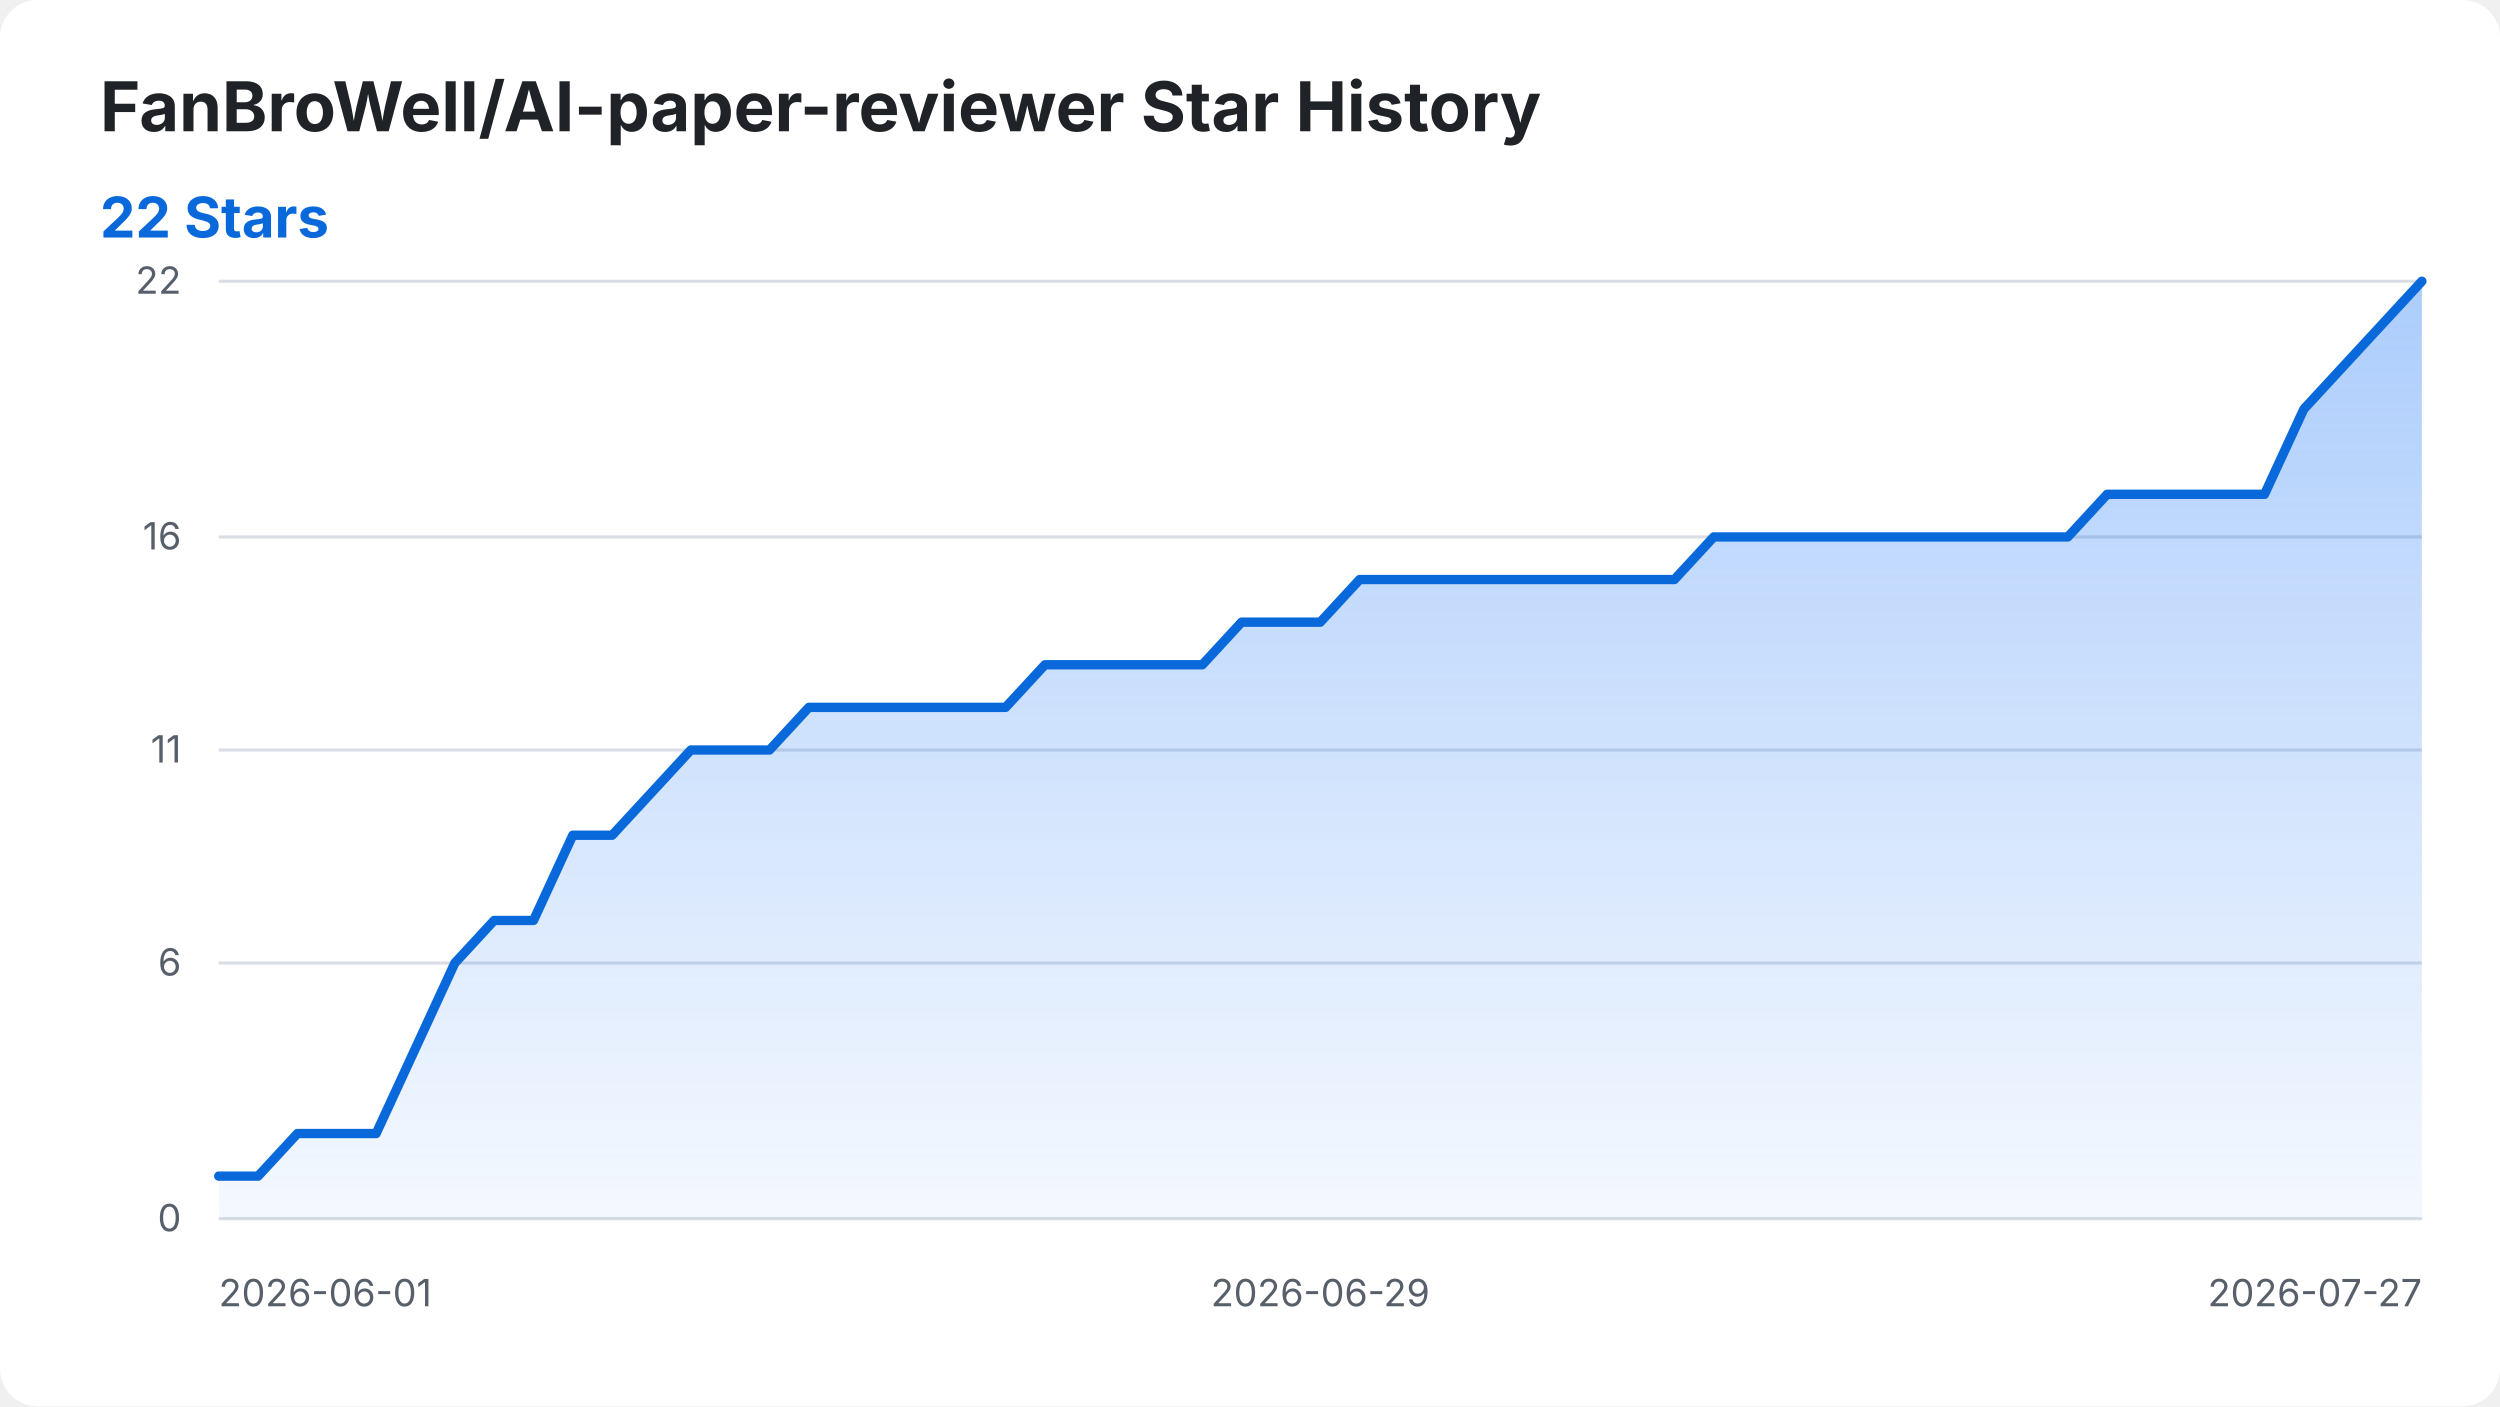
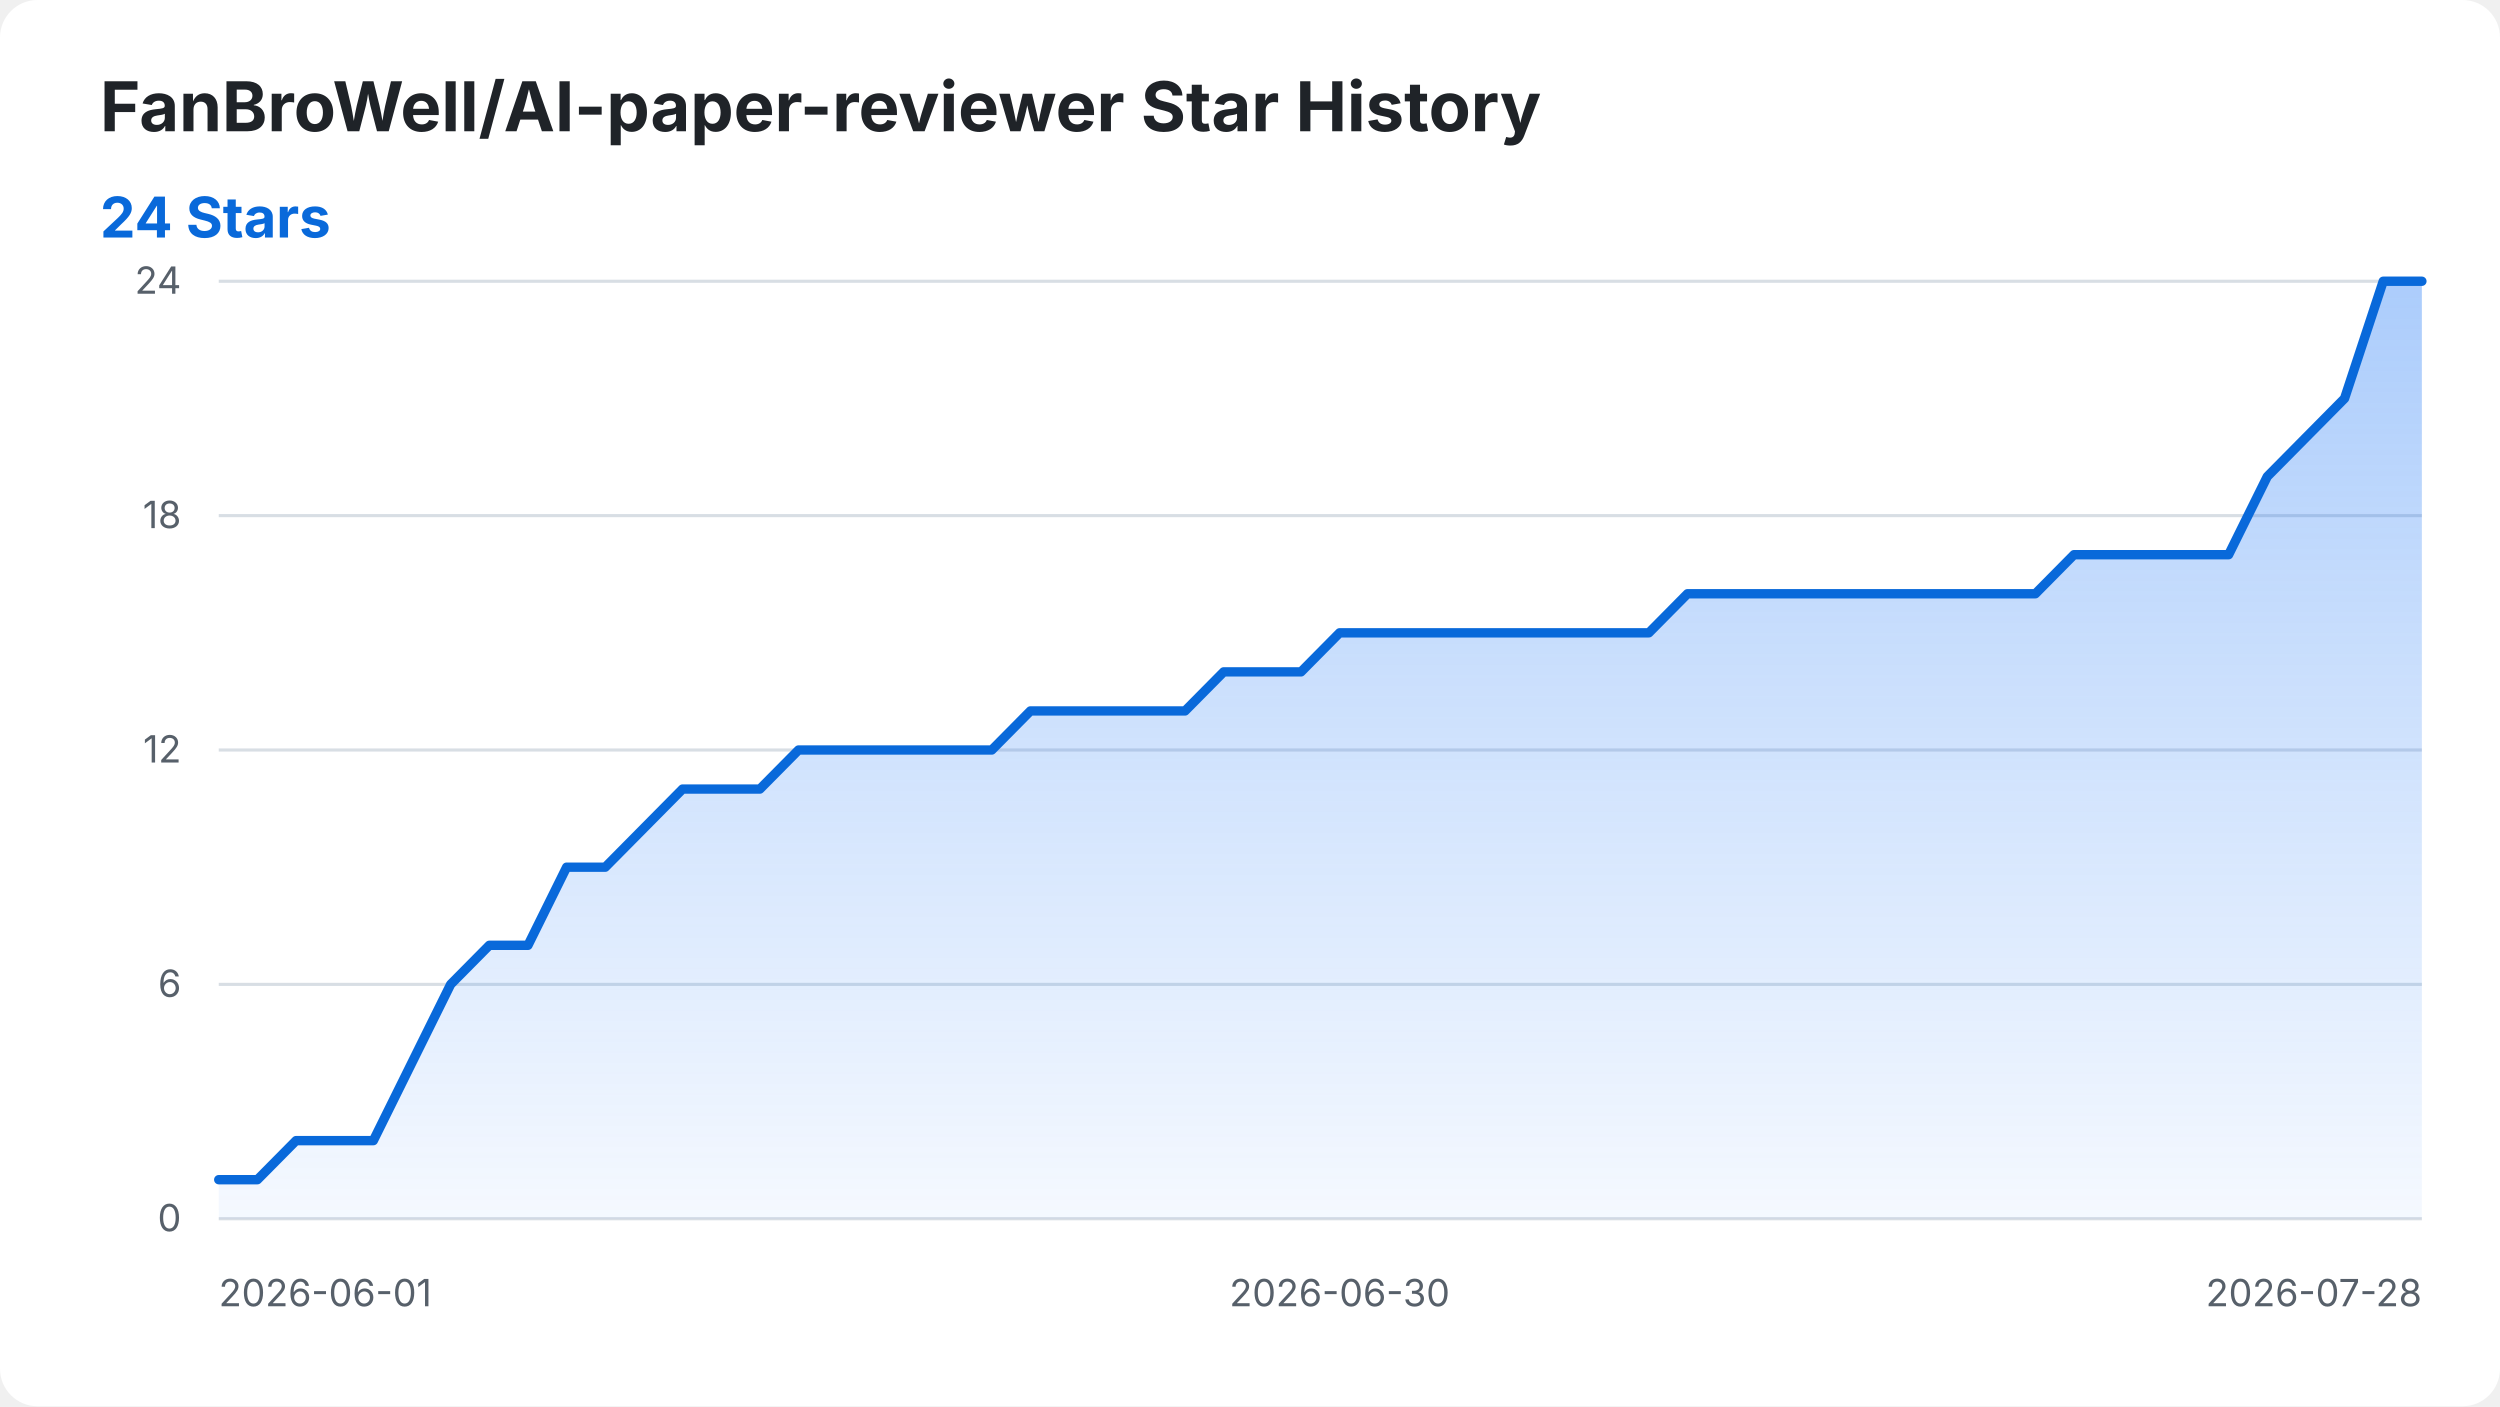
<svg xmlns="http://www.w3.org/2000/svg" width="800" height="450" viewBox="0 0 800 450" role="img" aria-labelledby="title desc">
  <style>
    .background { fill: #ffffff; }
    .title { fill: #1f2328; font: 700 22px -apple-system, BlinkMacSystemFont, "Segoe UI", sans-serif; }
    .summary { fill: #0969da; font: 700 18px -apple-system, BlinkMacSystemFont, "Segoe UI", sans-serif; }
    .axis-label { fill: #57606a; font: 12px -apple-system, BlinkMacSystemFont, "Segoe UI", sans-serif; }
    .grid { stroke: #d8dee4; stroke-width: 1; }
    .star-area { fill: url(#area-gradient); }
    .star-line { fill: none; stroke: #0969da; stroke-width: 3; stroke-linecap: round; stroke-linejoin: round; }
    @media (prefers-color-scheme: dark) {
      .background { fill: #0d1117; }
      .title { fill: #f0f6fc; }
      .axis-label { fill: #8b949e; }
      .grid { stroke: #30363d; }
      .summary { fill: #58a6ff; }
      .star-line { stroke: #58a6ff; }
    }
  </style>
  <defs>
    <linearGradient id="area-gradient" x1="0" y1="0" x2="0" y2="1">
      <stop offset="0%" stop-color="#2f81f7" stop-opacity="0.40" />
      <stop offset="100%" stop-color="#2f81f7" stop-opacity="0.05" />
    </linearGradient>
  </defs>
  <rect class="background" width="800" height="450" rx="12" />
  <text class="title" x="32" y="42">FanBroWell/AI-paper-reviewer Star History</text>
-   <text class="summary" x="32" y="76">22 Stars</text>
+   <text class="summary" x="32" y="76">24 Stars</text>
  <line class="grid" x1="70" y1="390.00" x2="775" y2="390.00" />
  <text class="axis-label" x="58" y="394.00" text-anchor="end">0</text>
-   <line class="grid" x1="70" y1="308.18" x2="775" y2="308.18" />
-   <text class="axis-label" x="58" y="312.18" text-anchor="end">6</text>
+   <line class="grid" x1="70" y1="315.00" x2="775" y2="315.00" />
+   <text class="axis-label" x="58" y="319.00" text-anchor="end">6</text>
  <line class="grid" x1="70" y1="240.00" x2="775" y2="240.00" />
-   <text class="axis-label" x="58" y="244.00" text-anchor="end">11</text>
-   <line class="grid" x1="70" y1="171.82" x2="775" y2="171.82" />
-   <text class="axis-label" x="58" y="175.82" text-anchor="end">16</text>
+   <text class="axis-label" x="58" y="244.00" text-anchor="end">12</text>
+   <line class="grid" x1="70" y1="165.00" x2="775" y2="165.00" />
+   <text class="axis-label" x="58" y="169.00" text-anchor="end">18</text>
  <line class="grid" x1="70" y1="90.00" x2="775" y2="90.00" />
-   <text class="axis-label" x="58" y="94.00" text-anchor="end">22</text>
+   <text class="axis-label" x="58" y="94.00" text-anchor="end">24</text>
  <text class="axis-label" x="70.00" y="418" text-anchor="start">2026-06-01</text>
-   <text class="axis-label" x="422.50" y="418" text-anchor="middle">2026-06-29</text>
-   <text class="axis-label" x="775.00" y="418" text-anchor="end">2026-07-27</text>
-   <path class="star-area" d="M 70.00 390.00 L 70.00 376.36 L 82.59 376.36 L 95.18 362.73 L 107.77 362.73 L 120.36 362.73 L 132.95 335.45 L 145.54 308.18 L 158.12 294.55 L 170.71 294.55 L 183.30 267.27 L 195.89 267.27 L 208.48 253.64 L 221.07 240.00 L 233.66 240.00 L 246.25 240.00 L 258.84 226.36 L 271.43 226.36 L 284.02 226.36 L 296.61 226.36 L 309.20 226.36 L 321.79 226.36 L 334.38 212.73 L 346.96 212.73 L 359.55 212.73 L 372.14 212.73 L 384.73 212.73 L 397.32 199.09 L 409.91 199.09 L 422.50 199.09 L 435.09 185.45 L 447.68 185.45 L 460.27 185.45 L 472.86 185.45 L 485.45 185.45 L 498.04 185.45 L 510.62 185.45 L 523.21 185.45 L 535.80 185.45 L 548.39 171.82 L 560.98 171.82 L 573.57 171.82 L 586.16 171.82 L 598.75 171.82 L 611.34 171.82 L 623.93 171.82 L 636.52 171.82 L 649.11 171.82 L 661.70 171.82 L 674.29 158.18 L 686.88 158.18 L 699.46 158.18 L 712.05 158.18 L 724.64 158.18 L 737.23 130.91 L 749.82 117.27 L 762.41 103.64 L 775.00 90.00 L 775.00 390.00 Z" />
-   <path class="star-line" d="M 70.00 376.36 L 82.59 376.36 L 95.18 362.73 L 107.77 362.73 L 120.36 362.73 L 132.95 335.45 L 145.54 308.18 L 158.12 294.55 L 170.71 294.55 L 183.30 267.27 L 195.89 267.27 L 208.48 253.64 L 221.07 240.00 L 233.66 240.00 L 246.25 240.00 L 258.84 226.36 L 271.43 226.36 L 284.02 226.36 L 296.61 226.36 L 309.20 226.36 L 321.79 226.36 L 334.38 212.73 L 346.96 212.73 L 359.55 212.73 L 372.14 212.73 L 384.73 212.73 L 397.32 199.09 L 409.91 199.09 L 422.50 199.09 L 435.09 185.45 L 447.68 185.45 L 460.27 185.45 L 472.86 185.45 L 485.45 185.45 L 498.04 185.45 L 510.62 185.45 L 523.21 185.45 L 535.80 185.45 L 548.39 171.82 L 560.98 171.82 L 573.57 171.82 L 586.16 171.82 L 598.75 171.82 L 611.34 171.82 L 623.93 171.82 L 636.52 171.82 L 649.11 171.82 L 661.70 171.82 L 674.29 158.18 L 686.88 158.18 L 699.46 158.18 L 712.05 158.18 L 724.64 158.18 L 737.23 130.91 L 749.82 117.27 L 762.41 103.64 L 775.00 90.00" />
+   <text class="axis-label" x="428.68" y="418" text-anchor="middle">2026-06-30</text>
+   <text class="axis-label" x="775.00" y="418" text-anchor="end">2026-07-28</text>
+   <path class="star-area" d="M 70.00 390.00 L 70.00 377.50 L 82.37 377.50 L 94.74 365.00 L 107.11 365.00 L 119.47 365.00 L 131.84 340.00 L 144.21 315.00 L 156.58 302.50 L 168.95 302.50 L 181.32 277.50 L 193.68 277.50 L 206.05 265.00 L 218.42 252.50 L 230.79 252.50 L 243.16 252.50 L 255.53 240.00 L 267.89 240.00 L 280.26 240.00 L 292.63 240.00 L 305.00 240.00 L 317.37 240.00 L 329.74 227.50 L 342.11 227.50 L 354.47 227.50 L 366.84 227.50 L 379.21 227.50 L 391.58 215.00 L 403.95 215.00 L 416.32 215.00 L 428.68 202.50 L 441.05 202.50 L 453.42 202.50 L 465.79 202.50 L 478.16 202.50 L 490.53 202.50 L 502.89 202.50 L 515.26 202.50 L 527.63 202.50 L 540.00 190.00 L 552.37 190.00 L 564.74 190.00 L 577.11 190.00 L 589.47 190.00 L 601.84 190.00 L 614.21 190.00 L 626.58 190.00 L 638.95 190.00 L 651.32 190.00 L 663.68 177.50 L 676.05 177.50 L 688.42 177.50 L 700.79 177.50 L 713.16 177.50 L 725.53 152.50 L 737.89 140.00 L 750.26 127.50 L 762.63 90.00 L 775.00 90.00 L 775.00 390.00 Z" />
+   <path class="star-line" d="M 70.00 377.50 L 82.37 377.50 L 94.74 365.00 L 107.11 365.00 L 119.47 365.00 L 131.84 340.00 L 144.21 315.00 L 156.58 302.50 L 168.95 302.50 L 181.32 277.50 L 193.68 277.50 L 206.05 265.00 L 218.42 252.50 L 230.79 252.50 L 243.16 252.50 L 255.53 240.00 L 267.89 240.00 L 280.26 240.00 L 292.63 240.00 L 305.00 240.00 L 317.37 240.00 L 329.74 227.50 L 342.11 227.50 L 354.47 227.50 L 366.84 227.50 L 379.21 227.50 L 391.58 215.00 L 403.95 215.00 L 416.32 215.00 L 428.68 202.50 L 441.05 202.50 L 453.42 202.50 L 465.79 202.50 L 478.16 202.50 L 490.53 202.50 L 502.89 202.50 L 515.26 202.50 L 527.63 202.50 L 540.00 190.00 L 552.37 190.00 L 564.74 190.00 L 577.11 190.00 L 589.47 190.00 L 601.84 190.00 L 614.21 190.00 L 626.58 190.00 L 638.95 190.00 L 651.32 190.00 L 663.68 177.50 L 676.05 177.50 L 688.42 177.50 L 700.79 177.50 L 713.16 177.50 L 725.53 152.50 L 737.89 140.00 L 750.26 127.50 L 762.63 90.00 L 775.00 90.00" />
</svg>
